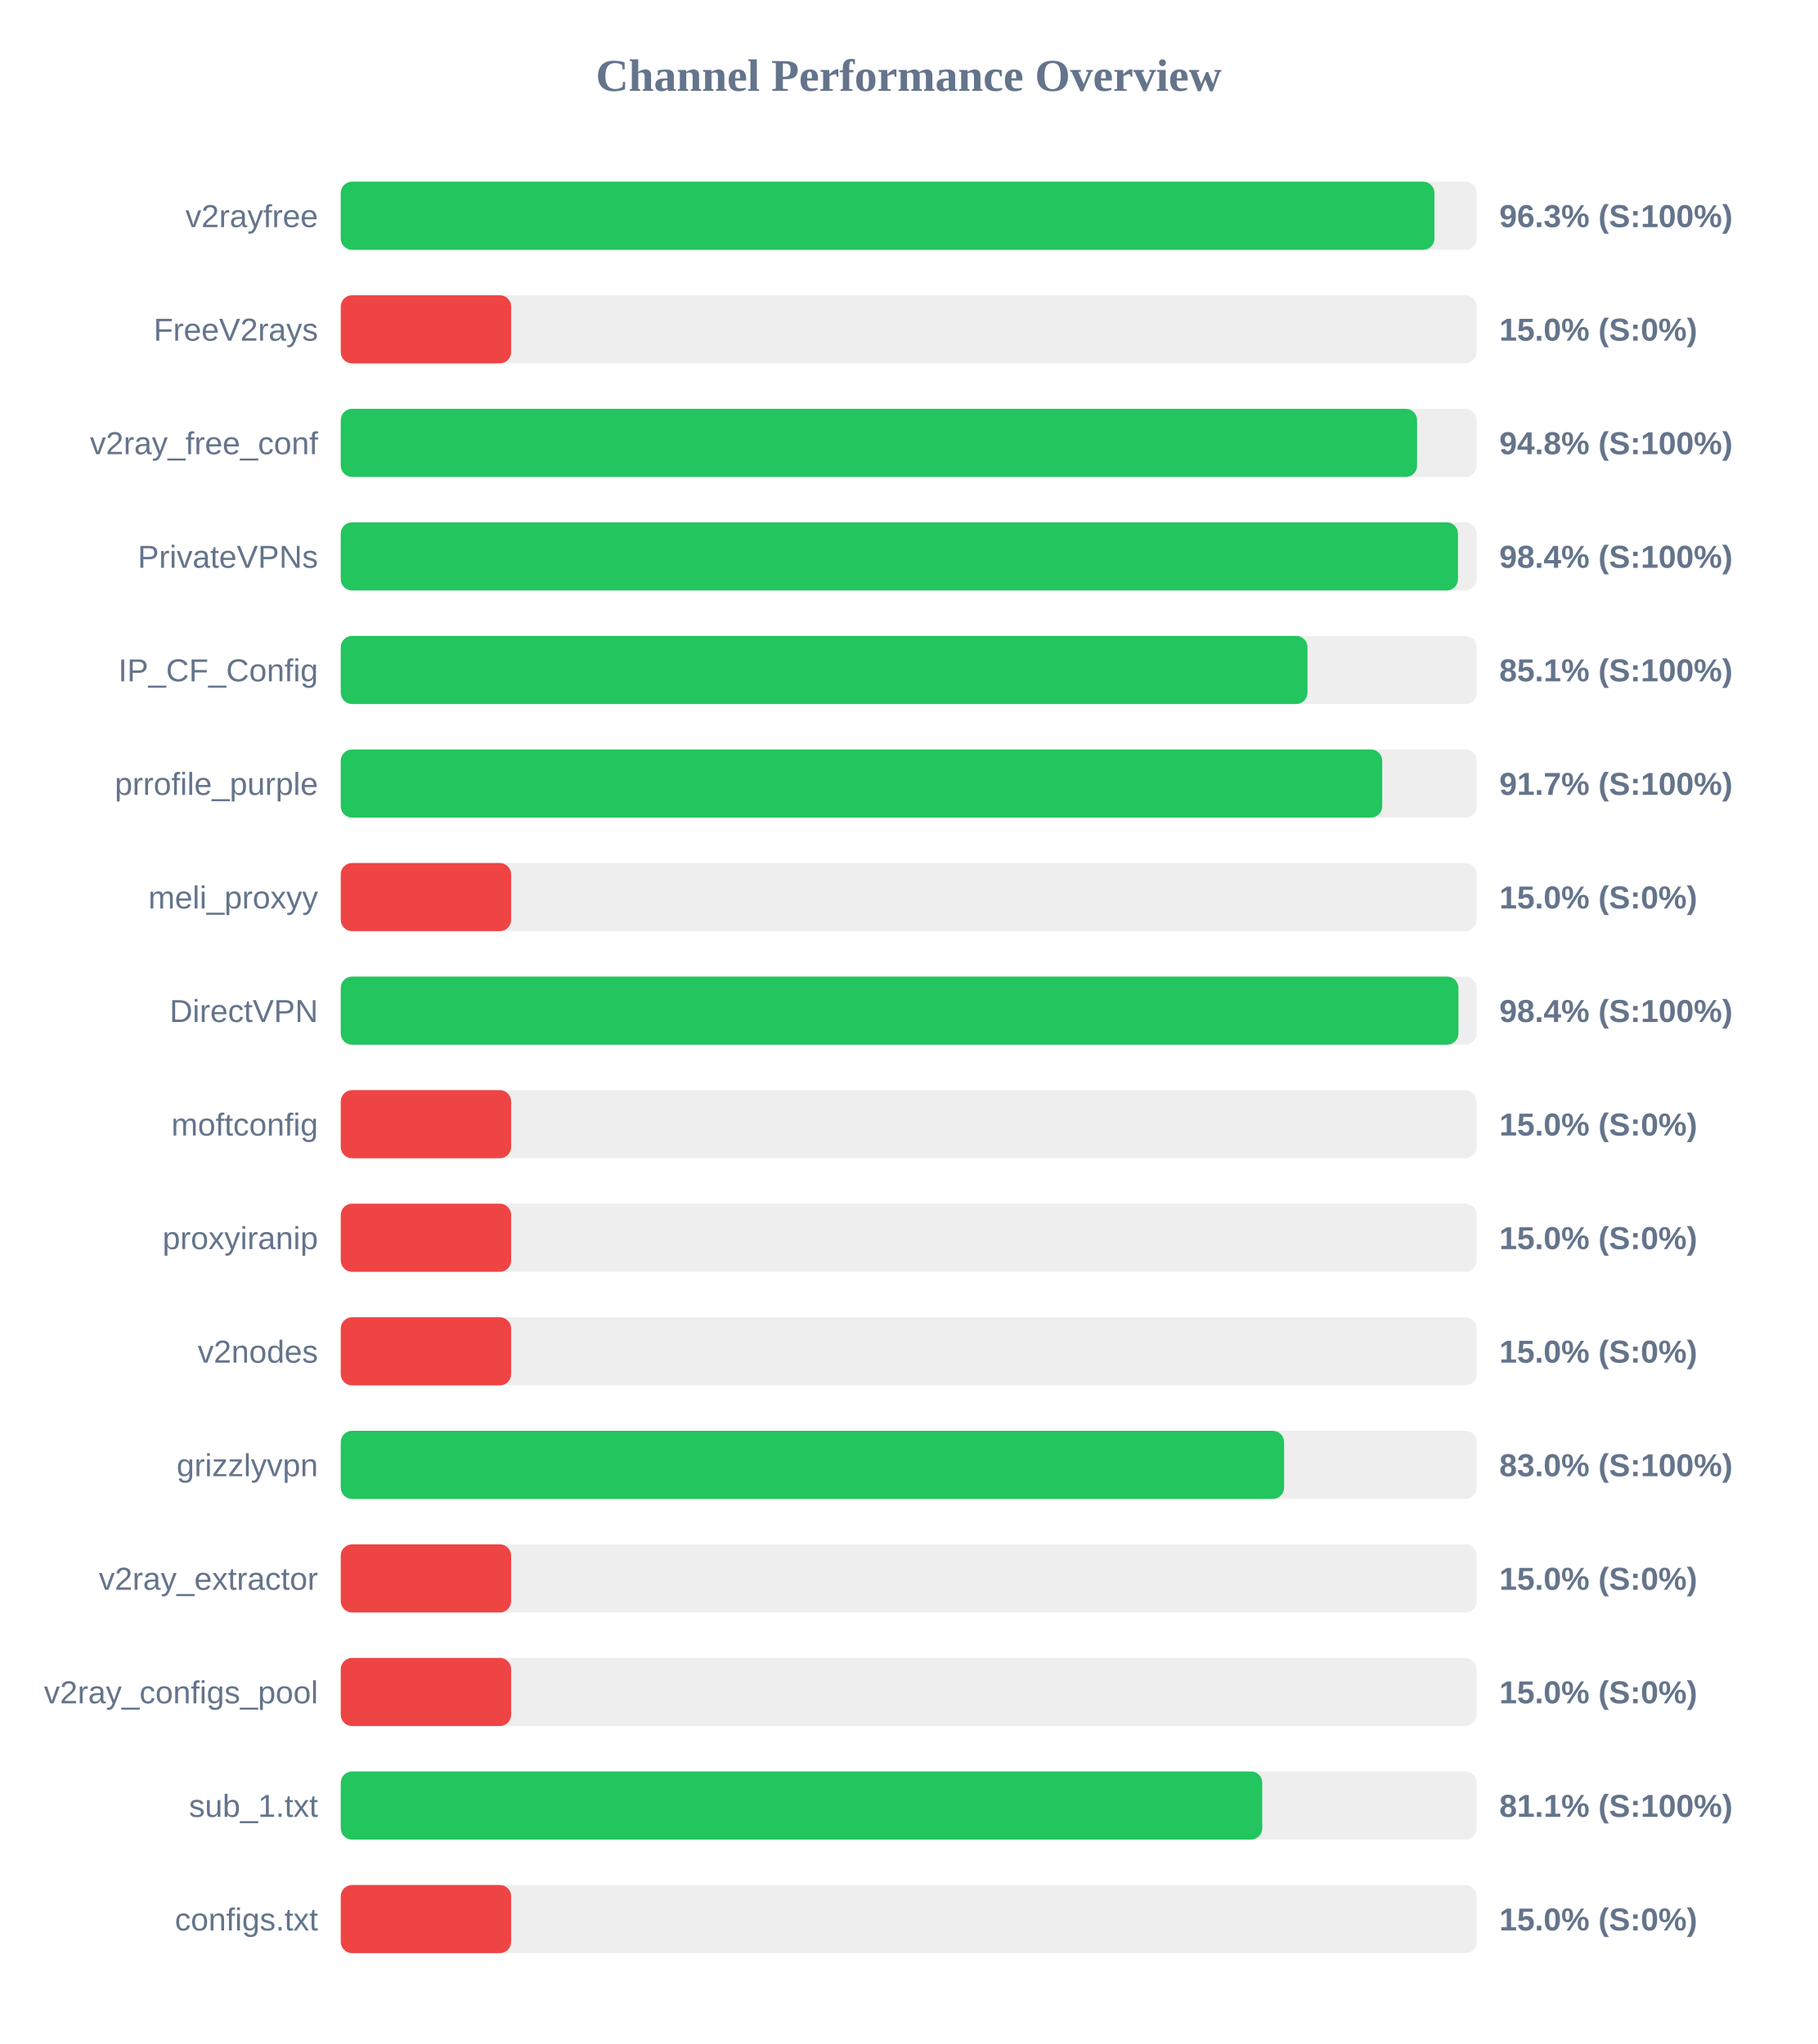
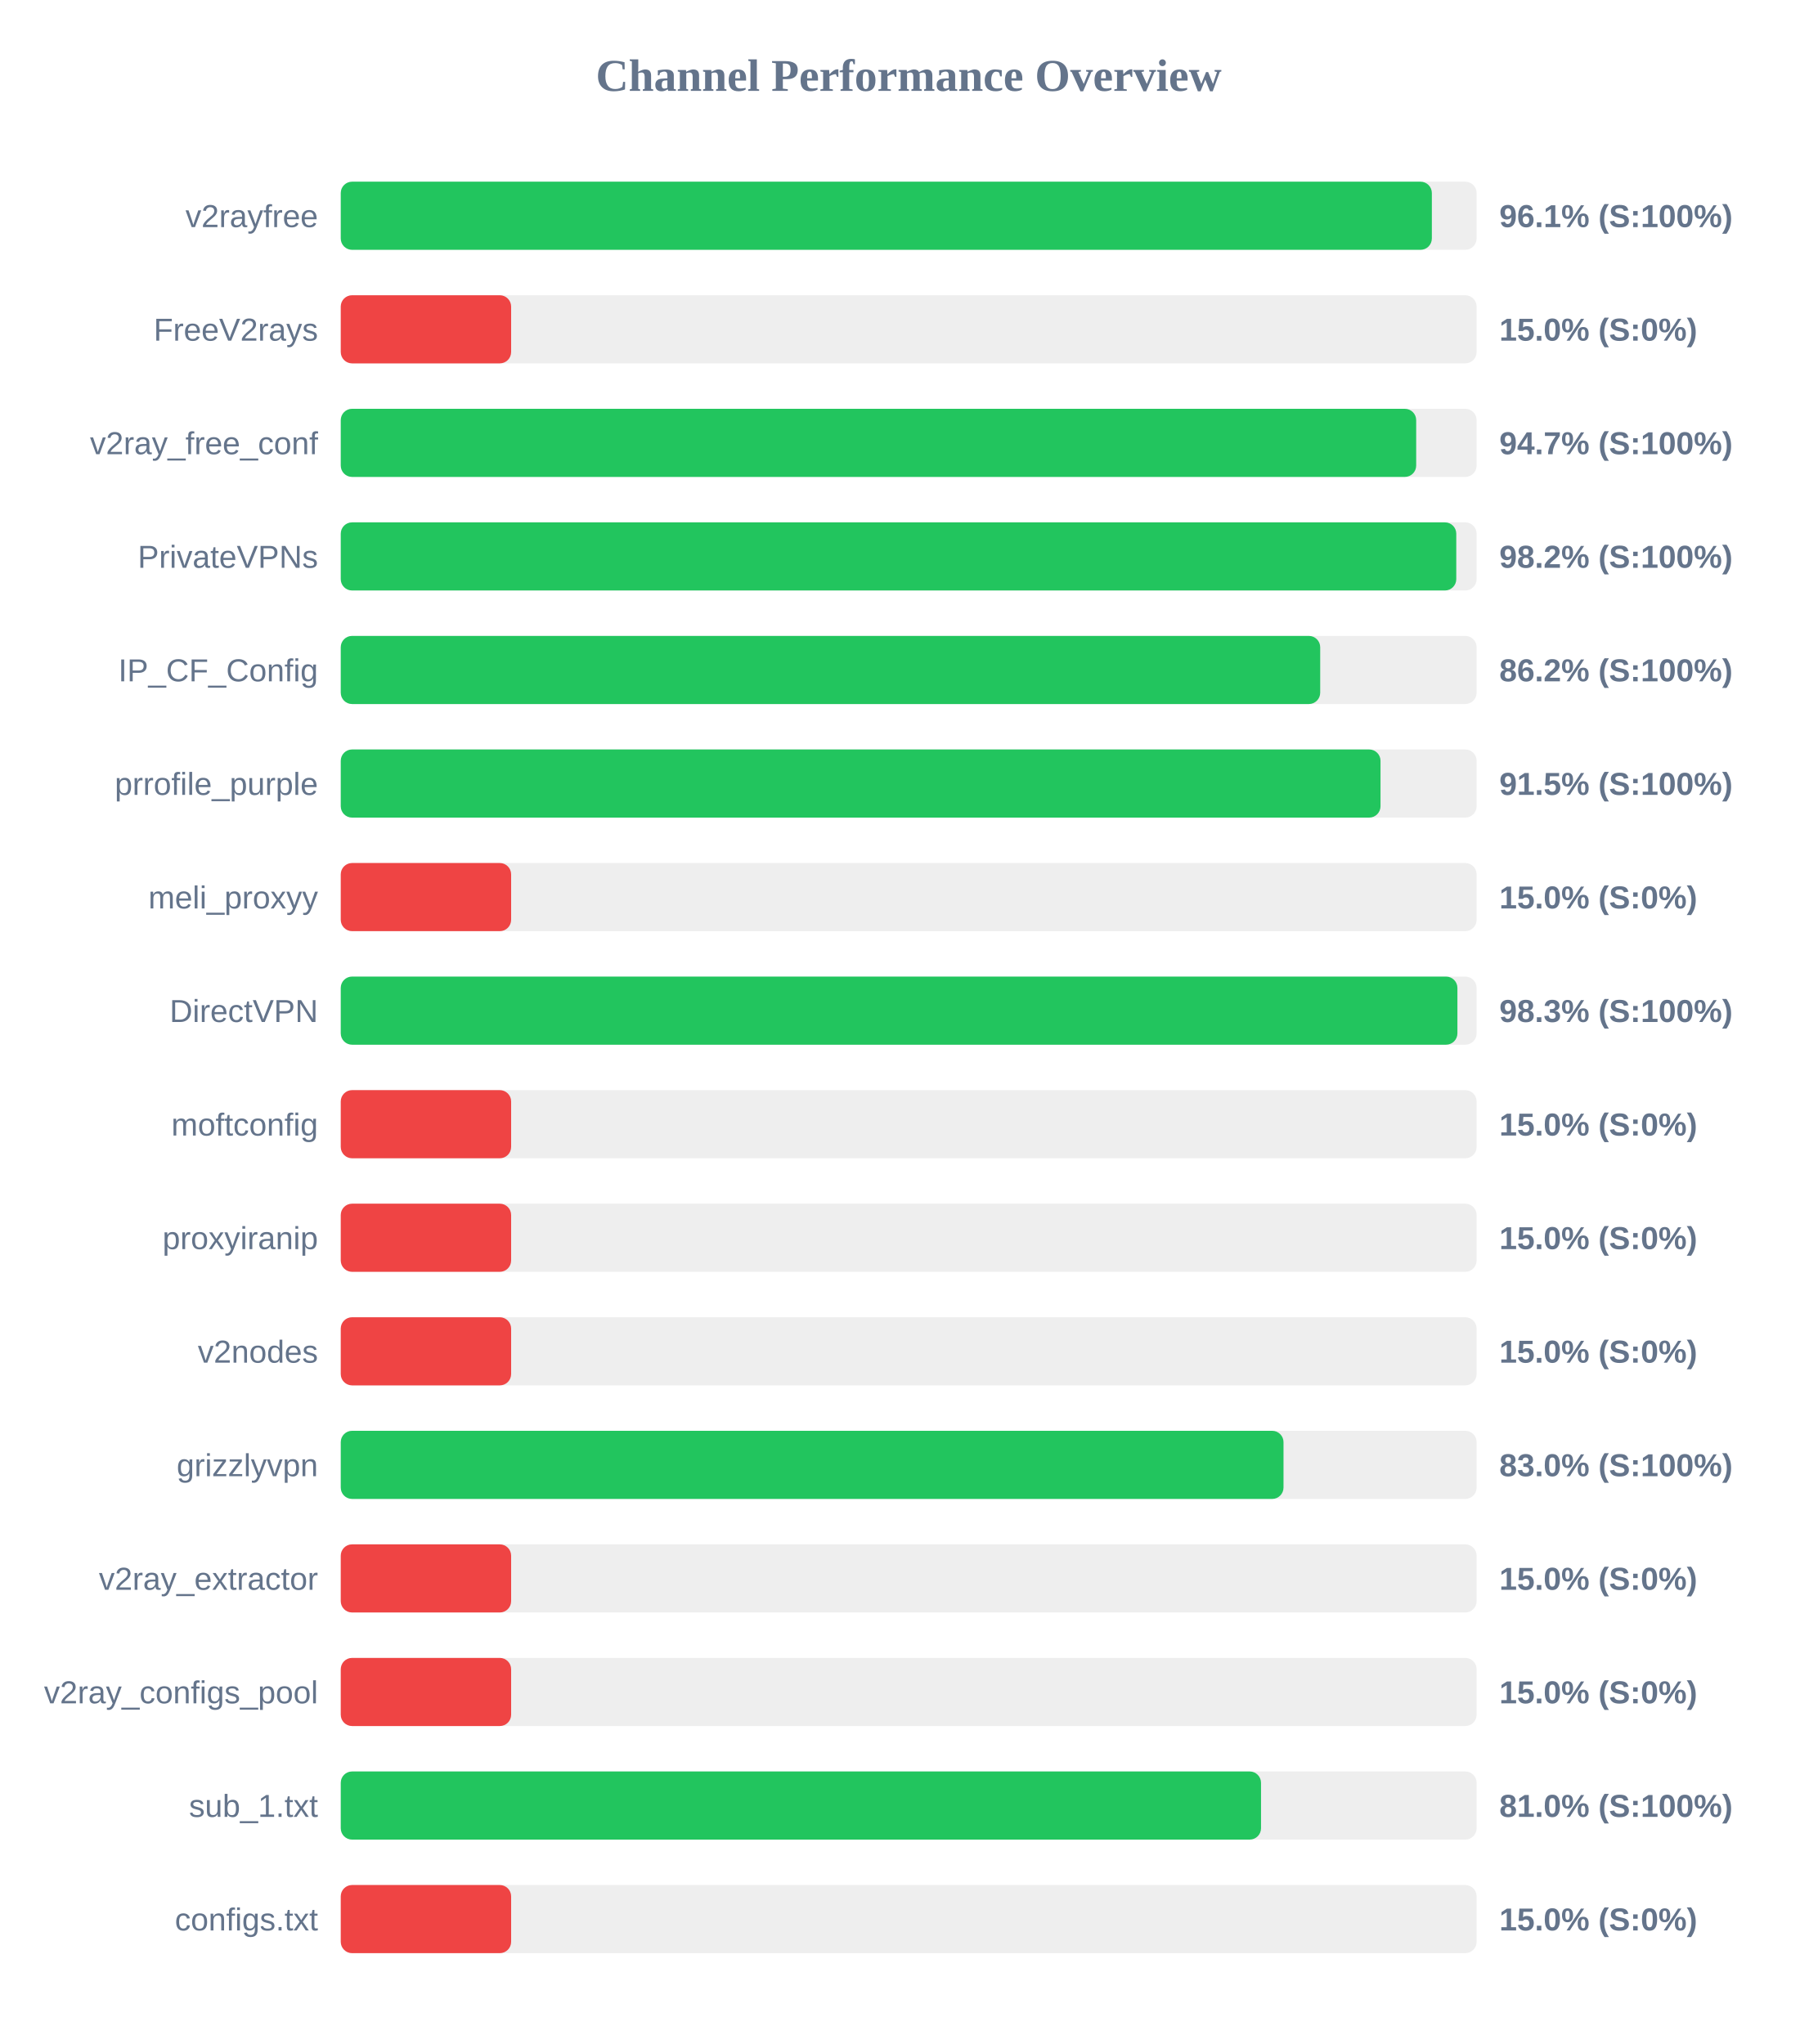
<svg xmlns="http://www.w3.org/2000/svg" width="800" height="900" version="1.1">
  <style>
        .row { font: 14px Arial; fill: #64748b; }
        .score { font: bold 14px Arial; fill: #64748b; }
    </style>
  <text x="400" y="40" text-anchor="middle" font-size="20px" font-weight="bold" fill="#64748b">Channel Performance Overview</text>
  <rect x="150" y="80" width="500" height="30" fill="#eee" rx="5" />
-   <rect x="150" y="80" width="481.45" height="30" fill="#22c55e" rx="5" />
+   <rect x="150" y="80" width="480.3" height="30" fill="#22c55e" rx="5" />
  <text x="140" y="100" text-anchor="end" class="row">v2rayfree</text>
-   <text x="660" y="100" text-anchor="start" class="score">96.3% (S:100%)</text>
+   <text x="660" y="100" text-anchor="start" class="score">96.1% (S:100%)</text>
  <rect x="150" y="130" width="500" height="30" fill="#eee" rx="5" />
  <rect x="150" y="130" width="75.0" height="30" fill="#ef4444" rx="5" />
  <text x="140" y="150" text-anchor="end" class="row">FreeV2rays</text>
  <text x="660" y="150" text-anchor="start" class="score">15.0% (S:0%)</text>
  <rect x="150" y="180" width="500" height="30" fill="#eee" rx="5" />
-   <rect x="150" y="180" width="473.8" height="30" fill="#22c55e" rx="5" />
+   <rect x="150" y="180" width="473.4" height="30" fill="#22c55e" rx="5" />
  <text x="140" y="200" text-anchor="end" class="row">v2ray_free_conf</text>
-   <text x="660" y="200" text-anchor="start" class="score">94.8% (S:100%)</text>
+   <text x="660" y="200" text-anchor="start" class="score">94.7% (S:100%)</text>
  <rect x="150" y="230" width="500" height="30" fill="#eee" rx="5" />
-   <rect x="150" y="230" width="491.8" height="30" fill="#22c55e" rx="5" />
+   <rect x="150" y="230" width="491.05" height="30" fill="#22c55e" rx="5" />
  <text x="140" y="250" text-anchor="end" class="row">PrivateVPNs</text>
-   <text x="660" y="250" text-anchor="start" class="score">98.4% (S:100%)</text>
+   <text x="660" y="250" text-anchor="start" class="score">98.2% (S:100%)</text>
  <rect x="150" y="280" width="500" height="30" fill="#eee" rx="5" />
-   <rect x="150" y="280" width="425.55" height="30" fill="#22c55e" rx="5" />
+   <rect x="150" y="280" width="431.15" height="30" fill="#22c55e" rx="5" />
  <text x="140" y="300" text-anchor="end" class="row">IP_CF_Config</text>
-   <text x="660" y="300" text-anchor="start" class="score">85.1% (S:100%)</text>
+   <text x="660" y="300" text-anchor="start" class="score">86.2% (S:100%)</text>
  <rect x="150" y="330" width="500" height="30" fill="#eee" rx="5" />
-   <rect x="150" y="330" width="458.45" height="30" fill="#22c55e" rx="5" />
+   <rect x="150" y="330" width="457.7" height="30" fill="#22c55e" rx="5" />
  <text x="140" y="350" text-anchor="end" class="row">prrofile_purple</text>
-   <text x="660" y="350" text-anchor="start" class="score">91.7% (S:100%)</text>
+   <text x="660" y="350" text-anchor="start" class="score">91.5% (S:100%)</text>
  <rect x="150" y="380" width="500" height="30" fill="#eee" rx="5" />
  <rect x="150" y="380" width="75.0" height="30" fill="#ef4444" rx="5" />
  <text x="140" y="400" text-anchor="end" class="row">meli_proxyy</text>
  <text x="660" y="400" text-anchor="start" class="score">15.0% (S:0%)</text>
  <rect x="150" y="430" width="500" height="30" fill="#eee" rx="5" />
-   <rect x="150" y="430" width="492.0" height="30" fill="#22c55e" rx="5" />
+   <rect x="150" y="430" width="491.55" height="30" fill="#22c55e" rx="5" />
  <text x="140" y="450" text-anchor="end" class="row">DirectVPN</text>
-   <text x="660" y="450" text-anchor="start" class="score">98.4% (S:100%)</text>
+   <text x="660" y="450" text-anchor="start" class="score">98.3% (S:100%)</text>
  <rect x="150" y="480" width="500" height="30" fill="#eee" rx="5" />
  <rect x="150" y="480" width="75.0" height="30" fill="#ef4444" rx="5" />
  <text x="140" y="500" text-anchor="end" class="row">moftconfig</text>
  <text x="660" y="500" text-anchor="start" class="score">15.0% (S:0%)</text>
  <rect x="150" y="530" width="500" height="30" fill="#eee" rx="5" />
  <rect x="150" y="530" width="75.0" height="30" fill="#ef4444" rx="5" />
  <text x="140" y="550" text-anchor="end" class="row">proxyiranip</text>
  <text x="660" y="550" text-anchor="start" class="score">15.0% (S:0%)</text>
  <rect x="150" y="580" width="500" height="30" fill="#eee" rx="5" />
  <rect x="150" y="580" width="75.0" height="30" fill="#ef4444" rx="5" />
  <text x="140" y="600" text-anchor="end" class="row">v2nodes</text>
  <text x="660" y="600" text-anchor="start" class="score">15.0% (S:0%)</text>
  <rect x="150" y="630" width="500" height="30" fill="#eee" rx="5" />
-   <rect x="150" y="630" width="415.25" height="30" fill="#22c55e" rx="5" />
+   <rect x="150" y="630" width="415.0" height="30" fill="#22c55e" rx="5" />
  <text x="140" y="650" text-anchor="end" class="row">grizzlyvpn</text>
  <text x="660" y="650" text-anchor="start" class="score">83.0% (S:100%)</text>
  <rect x="150" y="680" width="500" height="30" fill="#eee" rx="5" />
  <rect x="150" y="680" width="75.0" height="30" fill="#ef4444" rx="5" />
  <text x="140" y="700" text-anchor="end" class="row">v2ray_extractor</text>
  <text x="660" y="700" text-anchor="start" class="score">15.0% (S:0%)</text>
  <rect x="150" y="730" width="500" height="30" fill="#eee" rx="5" />
  <rect x="150" y="730" width="75.0" height="30" fill="#ef4444" rx="5" />
  <text x="140" y="750" text-anchor="end" class="row">v2ray_configs_pool</text>
  <text x="660" y="750" text-anchor="start" class="score">15.0% (S:0%)</text>
  <rect x="150" y="780" width="500" height="30" fill="#eee" rx="5" />
-   <rect x="150" y="780" width="405.65" height="30" fill="#22c55e" rx="5" />
+   <rect x="150" y="780" width="405.1" height="30" fill="#22c55e" rx="5" />
  <text x="140" y="800" text-anchor="end" class="row">sub_1.txt</text>
-   <text x="660" y="800" text-anchor="start" class="score">81.1% (S:100%)</text>
+   <text x="660" y="800" text-anchor="start" class="score">81.0% (S:100%)</text>
  <rect x="150" y="830" width="500" height="30" fill="#eee" rx="5" />
  <rect x="150" y="830" width="75.0" height="30" fill="#ef4444" rx="5" />
  <text x="140" y="850" text-anchor="end" class="row">configs.txt</text>
  <text x="660" y="850" text-anchor="start" class="score">15.0% (S:0%)</text>
</svg>
